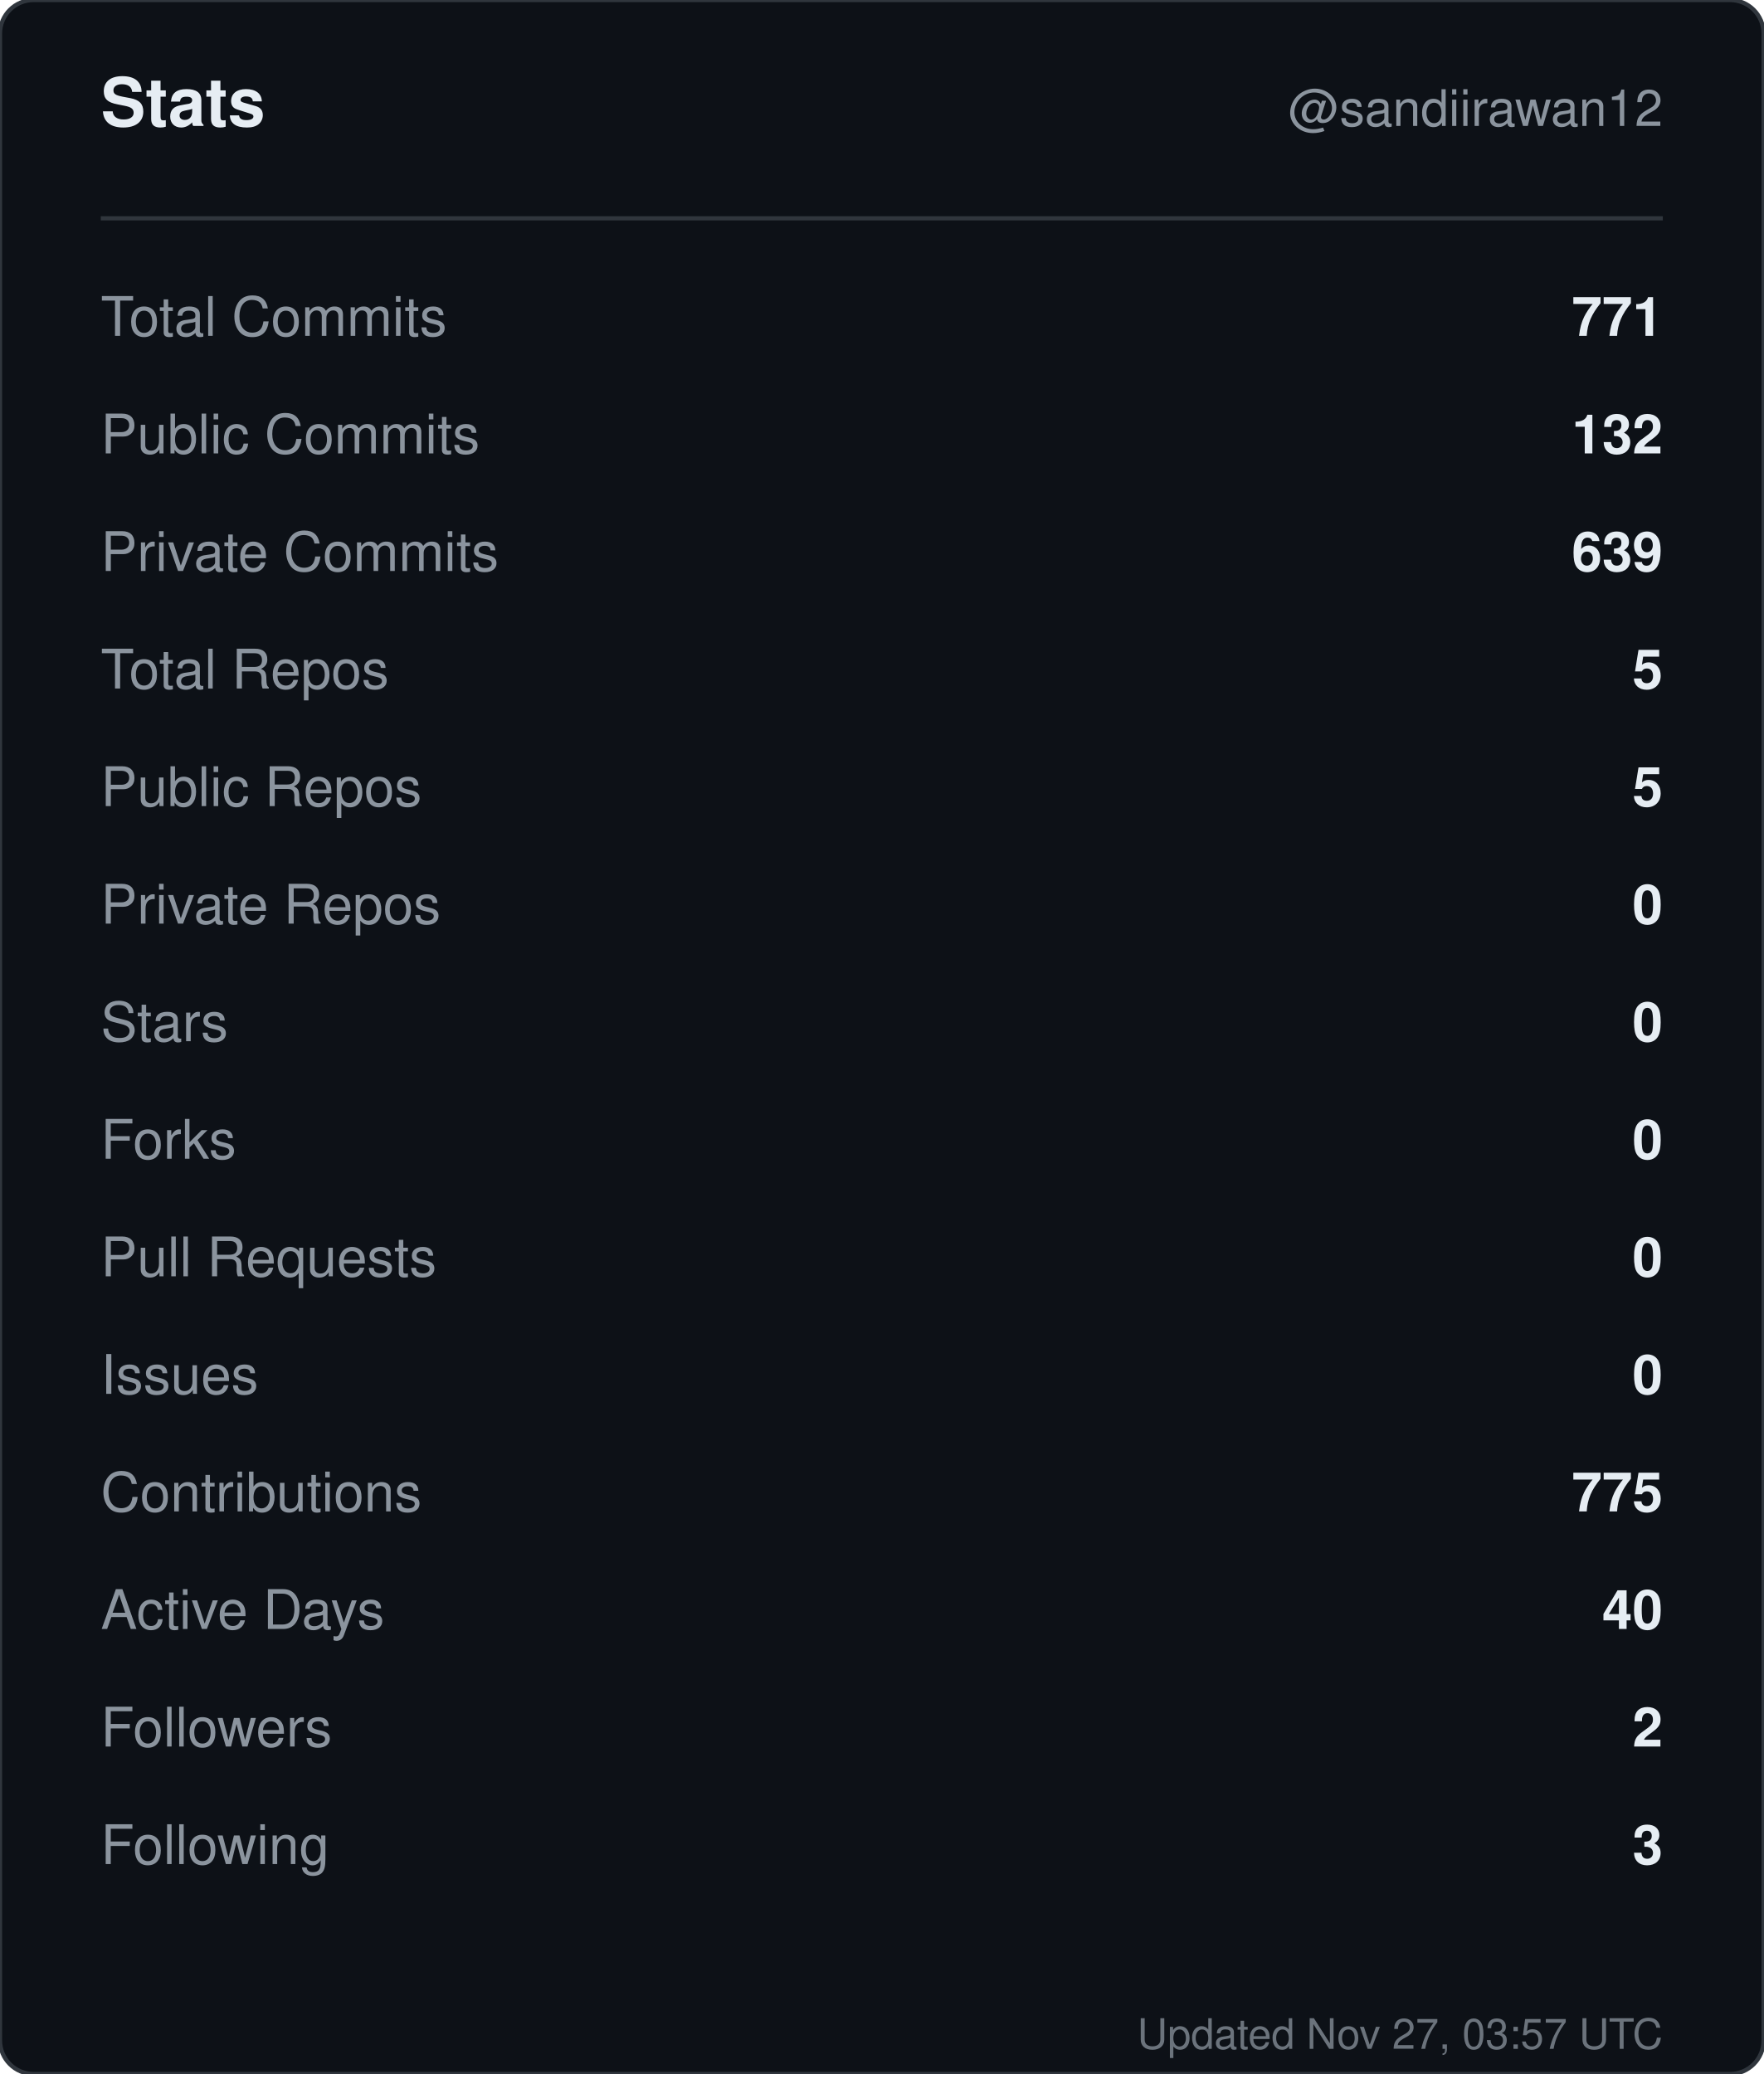
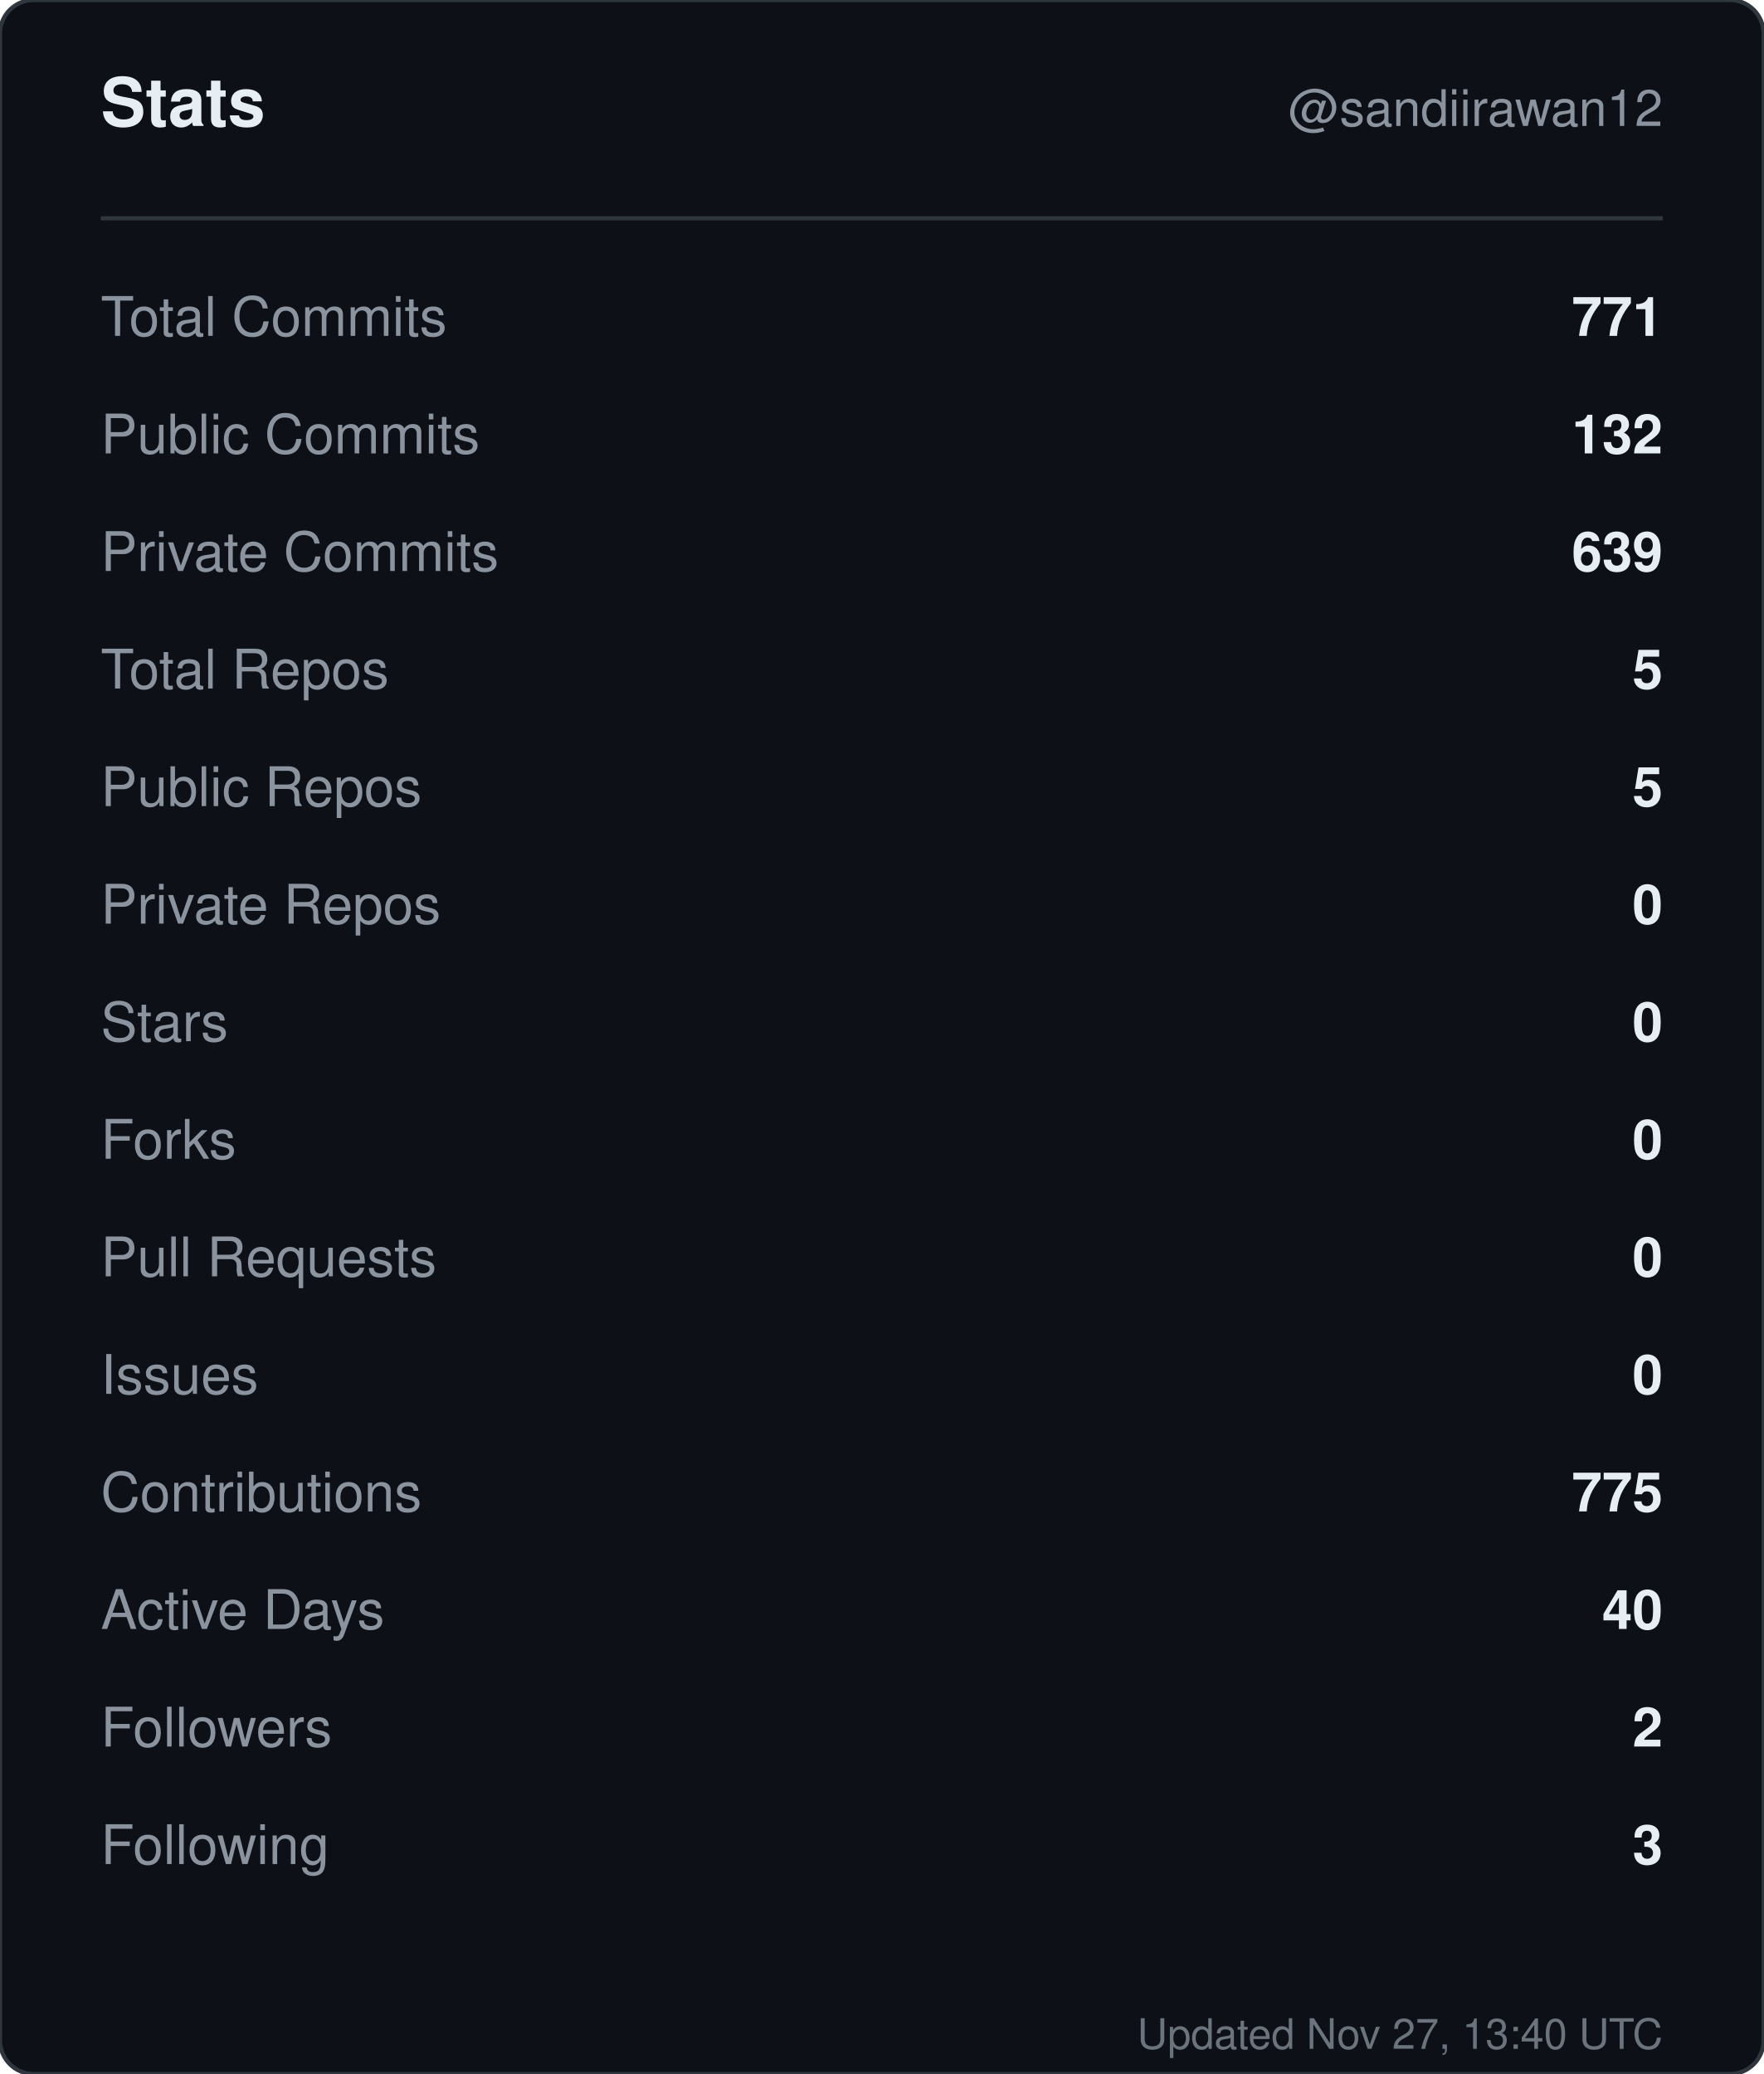
<svg xmlns="http://www.w3.org/2000/svg" width="420" height="494" viewBox="0 0 420 494" role="img" aria-label="Stats for sandiirawan12">
  <rect width="420" height="494" rx="8" fill="#0d1117" stroke="#30363d" />
  <g font-family="-apple-system, BlinkMacSystemFont, Segoe UI, Helvetica, Arial, sans-serif">
    <text x="24" y="30" fill="#e6edf3" font-size="16" font-weight="700">Stats</text>
    <text x="396" y="30" fill="#8b949e" font-size="12" text-anchor="end">@sandiirawan12</text>
    <line x1="24" y1="52" x2="396" y2="52" stroke="#30363d" />
    <text x="24" y="80" fill="#8b949e" font-size="13">Total Commits</text>
    <text x="396" y="80" fill="#e6edf3" font-size="13" font-weight="600" text-anchor="end">771</text>
    <text x="24" y="108" fill="#8b949e" font-size="13">Public Commits</text>
    <text x="396" y="108" fill="#e6edf3" font-size="13" font-weight="600" text-anchor="end">132</text>
    <text x="24" y="136" fill="#8b949e" font-size="13">Private Commits</text>
    <text x="396" y="136" fill="#e6edf3" font-size="13" font-weight="600" text-anchor="end">639</text>
    <text x="24" y="164" fill="#8b949e" font-size="13">Total Repos</text>
    <text x="396" y="164" fill="#e6edf3" font-size="13" font-weight="600" text-anchor="end">5</text>
    <text x="24" y="192" fill="#8b949e" font-size="13">Public Repos</text>
    <text x="396" y="192" fill="#e6edf3" font-size="13" font-weight="600" text-anchor="end">5</text>
    <text x="24" y="220" fill="#8b949e" font-size="13">Private Repos</text>
    <text x="396" y="220" fill="#e6edf3" font-size="13" font-weight="600" text-anchor="end">0</text>
    <text x="24" y="248" fill="#8b949e" font-size="13">Stars</text>
    <text x="396" y="248" fill="#e6edf3" font-size="13" font-weight="600" text-anchor="end">0</text>
    <text x="24" y="276" fill="#8b949e" font-size="13">Forks</text>
    <text x="396" y="276" fill="#e6edf3" font-size="13" font-weight="600" text-anchor="end">0</text>
    <text x="24" y="304" fill="#8b949e" font-size="13">Pull Requests</text>
    <text x="396" y="304" fill="#e6edf3" font-size="13" font-weight="600" text-anchor="end">0</text>
    <text x="24" y="332" fill="#8b949e" font-size="13">Issues</text>
    <text x="396" y="332" fill="#e6edf3" font-size="13" font-weight="600" text-anchor="end">0</text>
    <text x="24" y="360" fill="#8b949e" font-size="13">Contributions</text>
    <text x="396" y="360" fill="#e6edf3" font-size="13" font-weight="600" text-anchor="end">775</text>
    <text x="24" y="388" fill="#8b949e" font-size="13">Active Days</text>
    <text x="396" y="388" fill="#e6edf3" font-size="13" font-weight="600" text-anchor="end">40</text>
    <text x="24" y="416" fill="#8b949e" font-size="13">Followers</text>
    <text x="396" y="416" fill="#e6edf3" font-size="13" font-weight="600" text-anchor="end">2</text>
    <text x="24" y="444" fill="#8b949e" font-size="13">Following</text>
    <text x="396" y="444" fill="#e6edf3" font-size="13" font-weight="600" text-anchor="end">3</text>
-     <text x="396" y="488" fill="#8b949e" font-size="10" text-anchor="end" opacity="0.75">Updated Nov 27, 03:57 UTC</text>
+     <text x="396" y="488" fill="#8b949e" font-size="10" text-anchor="end" opacity="0.75">Updated Nov 27, 13:40 UTC</text>
  </g>
</svg>
